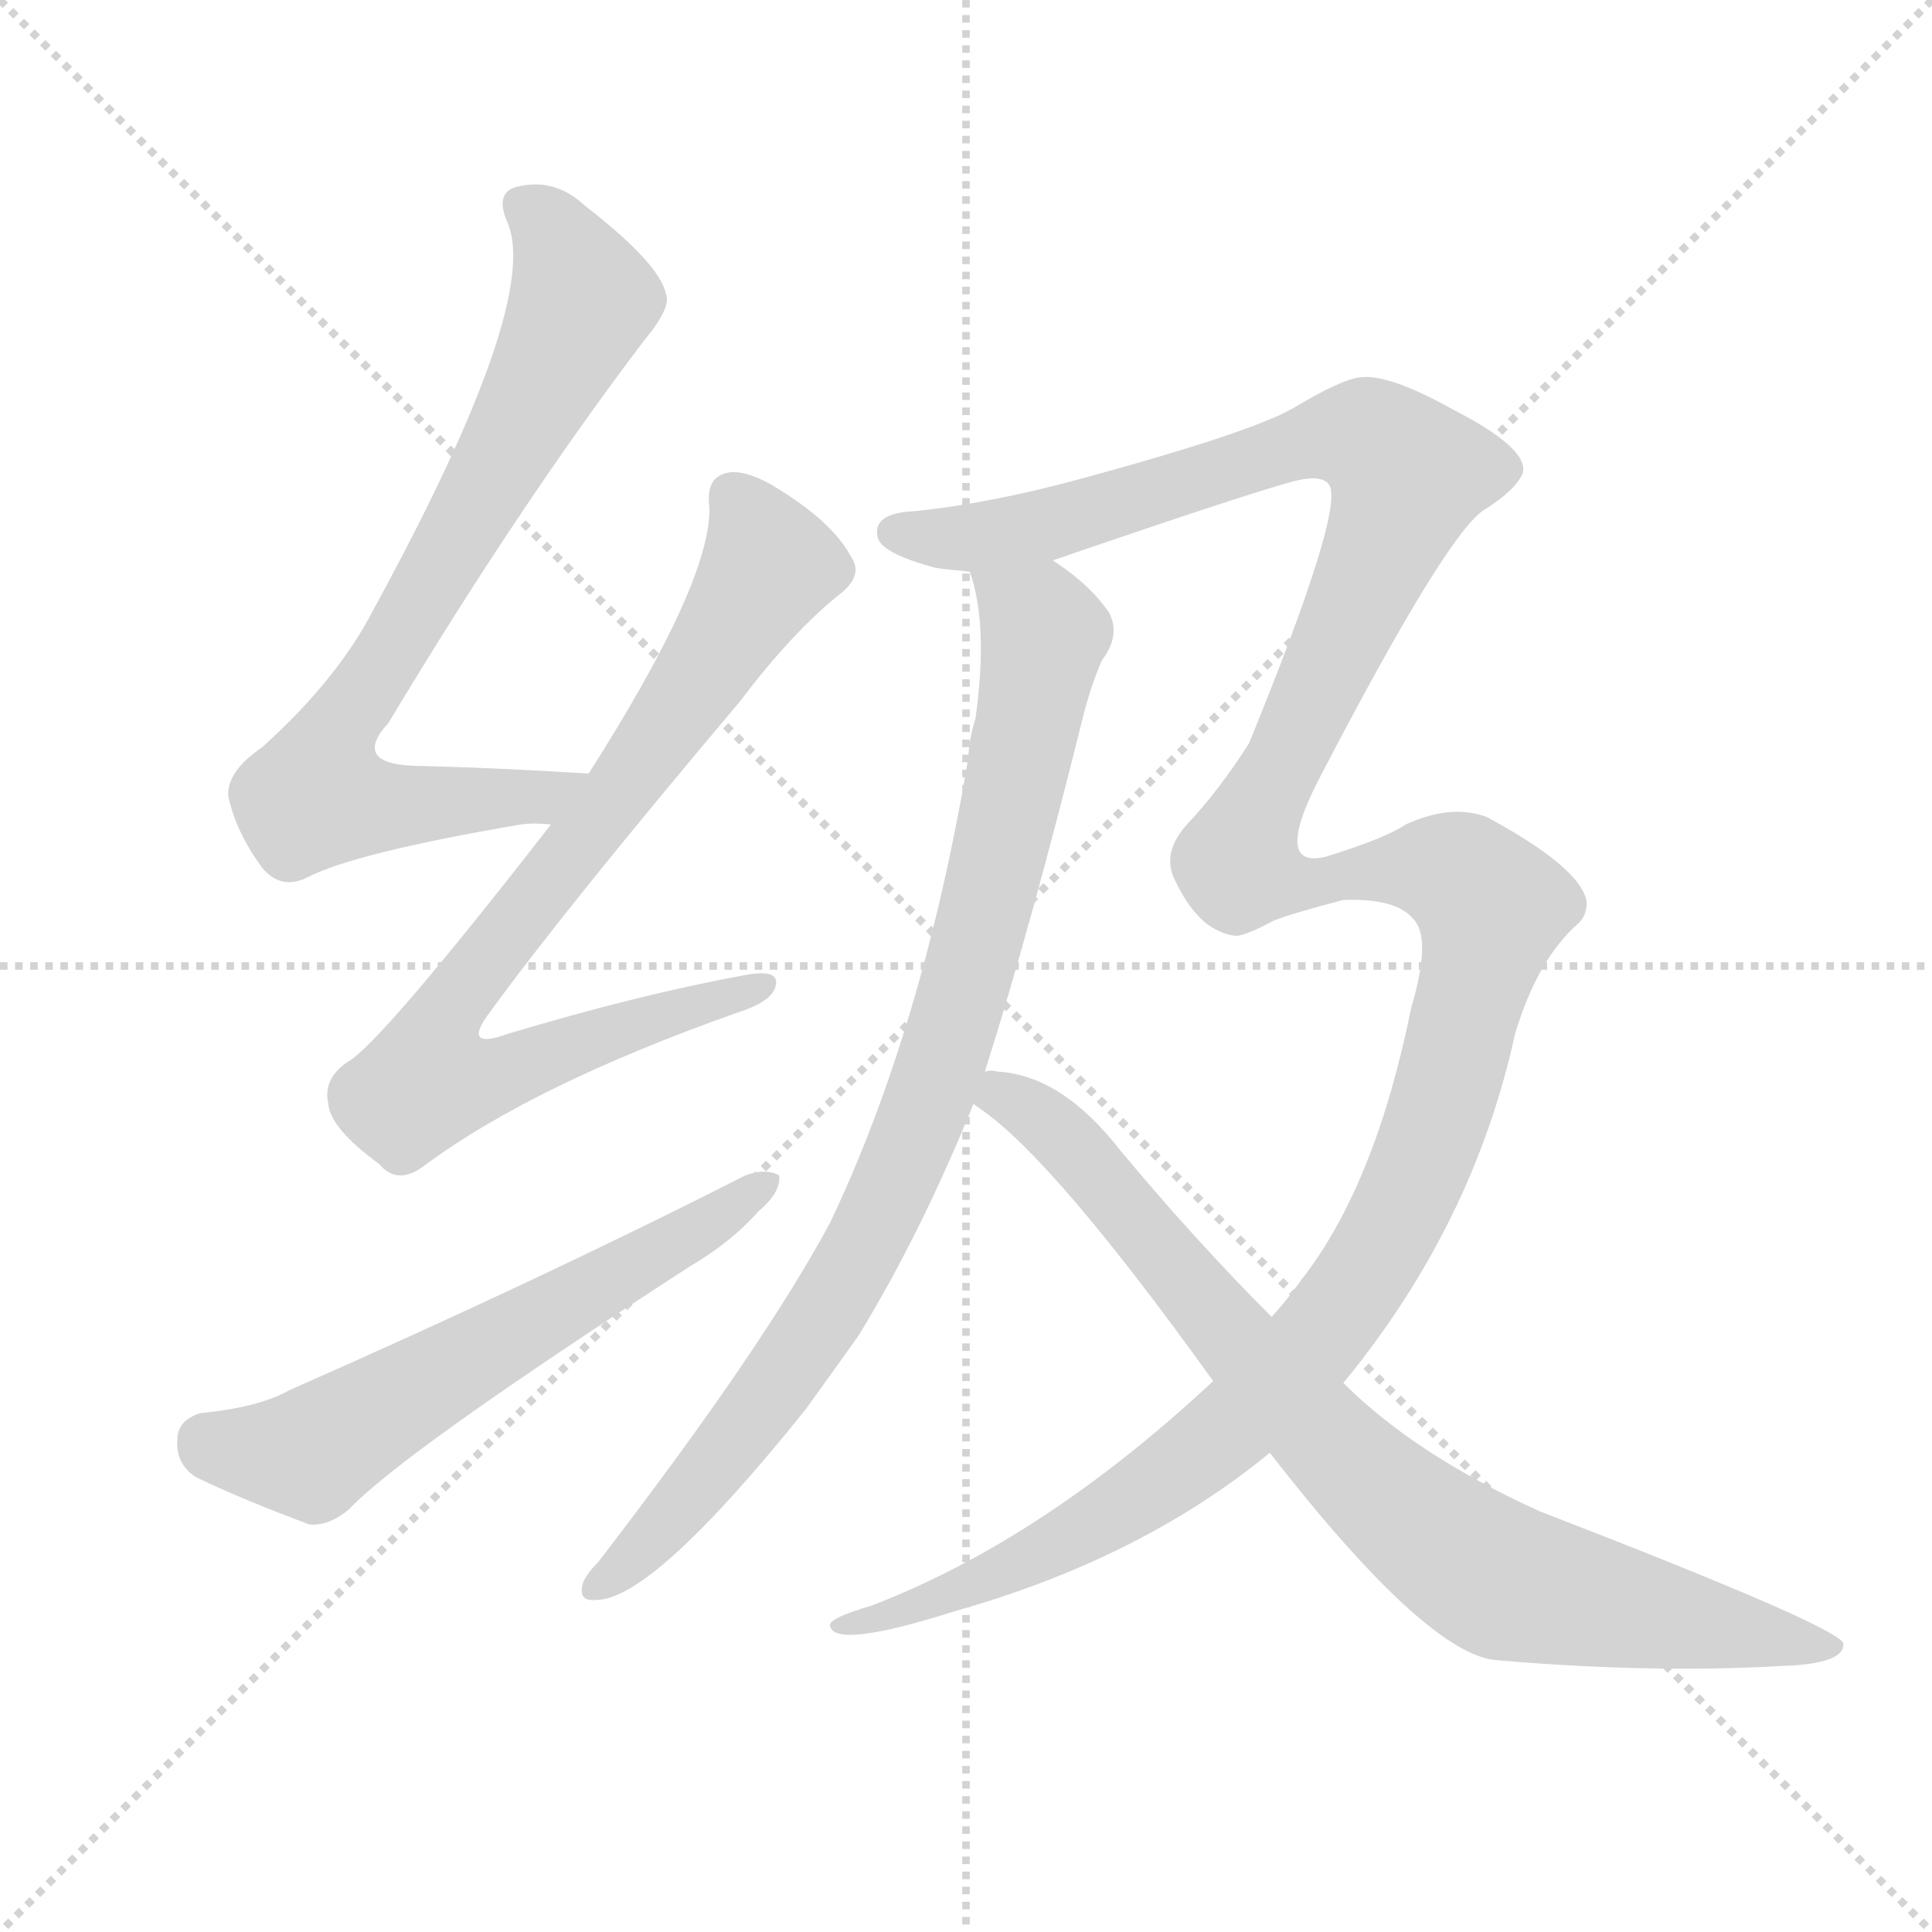
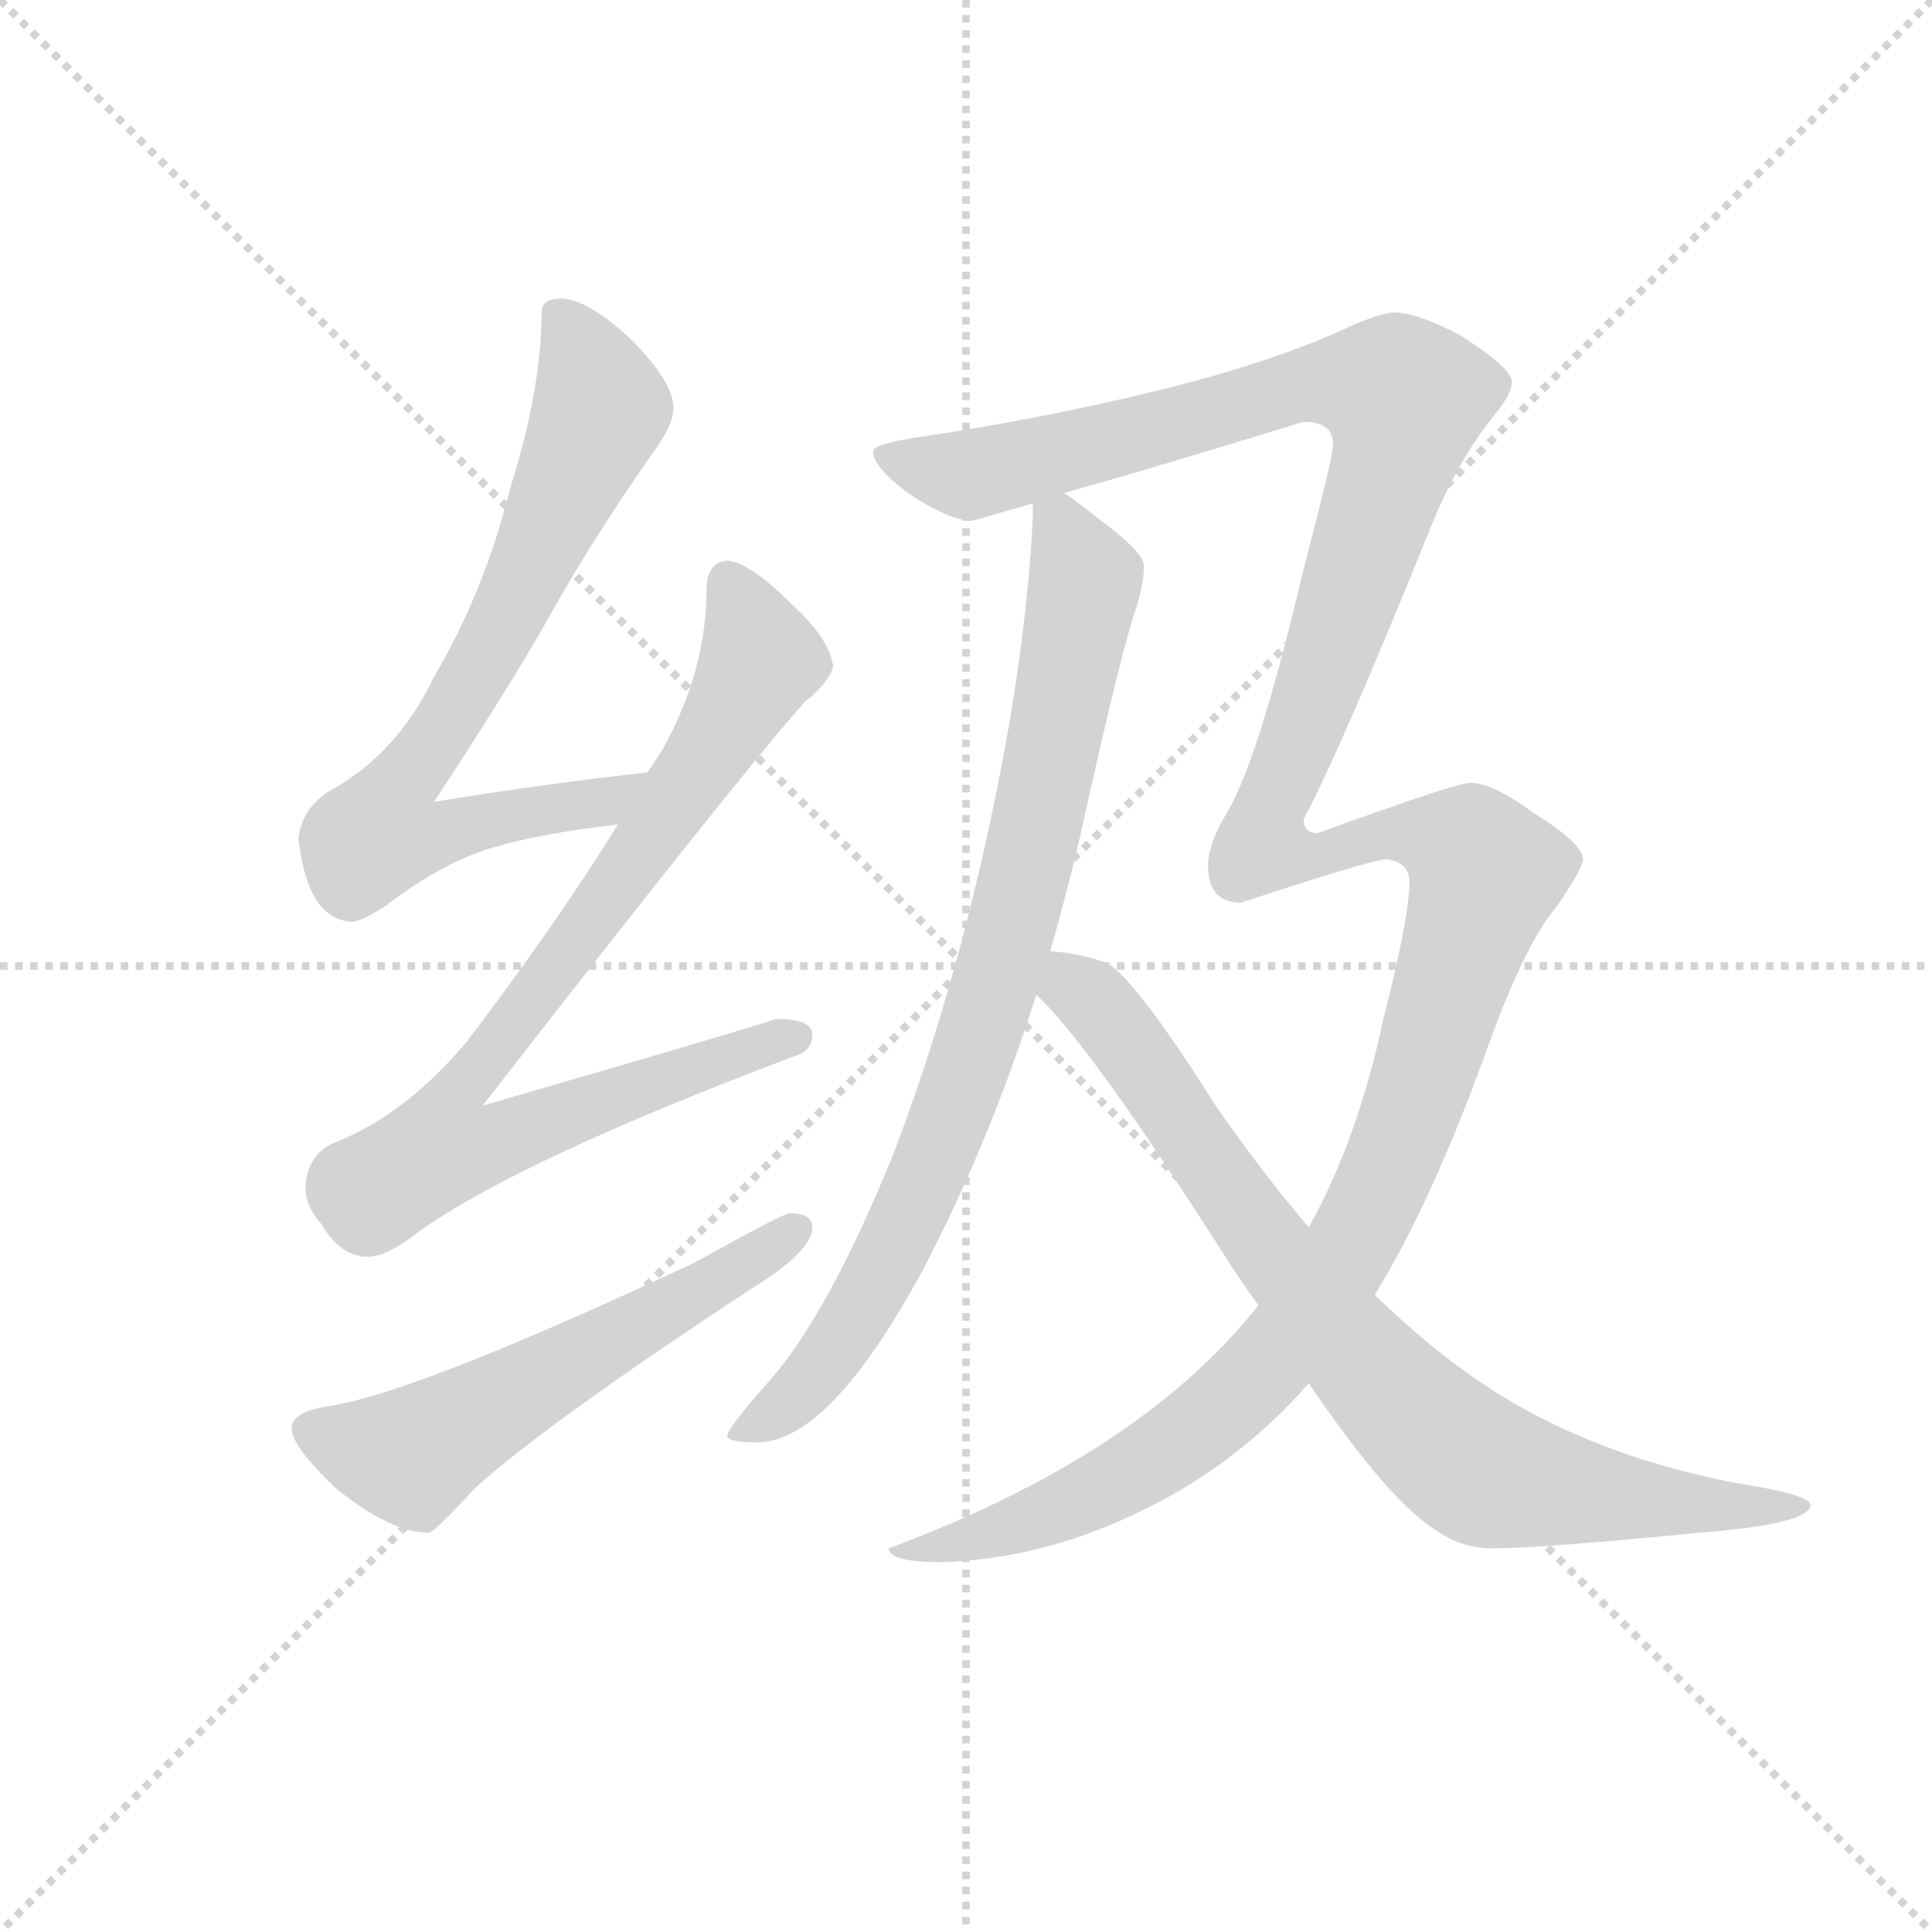
<svg xmlns="http://www.w3.org/2000/svg" version="1.1" viewBox="0 0 1024 1024">
  <g stroke="lightgray" stroke-dasharray="1,1" stroke-width="1" transform="scale(4, 4)">
    <line x1="0" y1="0" x2="256" y2="256" />
    <line x1="256" y1="0" x2="0" y2="256" />
    <line x1="128" y1="0" x2="128" y2="256" />
    <line x1="0" y1="128" x2="256" y2="128" />
  </g>
-   <g transform="scale(1, -1) translate(0, -900)">
+   <g transform="scale(0.92, -0.92) translate(60, -830)">
    <style type="text/css">
      
        @keyframes keyframes0 {
          from {
            stroke: blue;
-             stroke-dashoffset: 756;
+             stroke-dashoffset: 741;
            stroke-width: 128;
          }
          71% {
            animation-timing-function: step-end;
            stroke: blue;
            stroke-dashoffset: 0;
            stroke-width: 128;
          }
          to {
            stroke: black;
            stroke-width: 1024;
          }
        }
        #make-me-a-hanzi-animation-0 {
-           animation: keyframes0 0.865s both;
+           animation: keyframes0 0.853s both;
          animation-delay: 0s;
          animation-timing-function: linear;
        }
      
        @keyframes keyframes1 {
          from {
            stroke: blue;
-             stroke-dashoffset: 791;
-             stroke-width: 128;
-           }
-           72% {
-             animation-timing-function: step-end;
-             stroke: blue;
-             stroke-dashoffset: 0;
-             stroke-width: 128;
-           }
-           to {
-             stroke: black;
-             stroke-width: 1024;
-           }
-         }
-         #make-me-a-hanzi-animation-1 {
-           animation: keyframes1 0.894s both;
-           animation-delay: 0.865s;
-           animation-timing-function: linear;
-         }
-       
-         @keyframes keyframes2 {
-           from {
-             stroke: blue;
-             stroke-dashoffset: 594;
-             stroke-width: 128;
-           }
-           66% {
-             animation-timing-function: step-end;
-             stroke: blue;
-             stroke-dashoffset: 0;
-             stroke-width: 128;
-           }
-           to {
-             stroke: black;
-             stroke-width: 1024;
-           }
-         }
-         #make-me-a-hanzi-animation-2 {
-           animation: keyframes2 0.733s both;
-           animation-delay: 1.759s;
-           animation-timing-function: linear;
-         }
-       
-         @keyframes keyframes3 {
-           from {
-             stroke: blue;
-             stroke-dashoffset: 866;
+             stroke-dashoffset: 856;
            stroke-width: 128;
          }
          74% {
            animation-timing-function: step-end;
            stroke: blue;
            stroke-dashoffset: 0;
            stroke-width: 128;
          }
          to {
            stroke: black;
            stroke-width: 1024;
          }
        }
+         #make-me-a-hanzi-animation-1 {
+           animation: keyframes1 0.947s both;
+           animation-delay: 0.853s;
+           animation-timing-function: linear;
+         }
+       
+         @keyframes keyframes2 {
+           from {
+             stroke: blue;
+             stroke-dashoffset: 574;
+             stroke-width: 128;
+           }
+           65% {
+             animation-timing-function: step-end;
+             stroke: blue;
+             stroke-dashoffset: 0;
+             stroke-width: 128;
+           }
+           to {
+             stroke: black;
+             stroke-width: 1024;
+           }
+         }
+         #make-me-a-hanzi-animation-2 {
+           animation: keyframes2 0.717s both;
+           animation-delay: 1.8s;
+           animation-timing-function: linear;
+         }
+       
+         @keyframes keyframes3 {
+           from {
+             stroke: blue;
+             stroke-dashoffset: 849;
+             stroke-width: 128;
+           }
+           73% {
+             animation-timing-function: step-end;
+             stroke: blue;
+             stroke-dashoffset: 0;
+             stroke-width: 128;
+           }
+           to {
+             stroke: black;
+             stroke-width: 1024;
+           }
+         }
        #make-me-a-hanzi-animation-3 {
-           animation: keyframes3 0.955s both;
-           animation-delay: 2.492s;
+           animation: keyframes3 0.941s both;
+           animation-delay: 2.517s;
          animation-timing-function: linear;
        }
      
        @keyframes keyframes4 {
          from {
            stroke: blue;
-             stroke-dashoffset: 1465;
+             stroke-dashoffset: 1526;
            stroke-width: 128;
          }
          83% {
            animation-timing-function: step-end;
            stroke: blue;
            stroke-dashoffset: 0;
            stroke-width: 128;
          }
          to {
            stroke: black;
            stroke-width: 1024;
          }
        }
        #make-me-a-hanzi-animation-4 {
-           animation: keyframes4 1.442s both;
-           animation-delay: 3.447s;
+           animation: keyframes4 1.492s both;
+           animation-delay: 3.458s;
          animation-timing-function: linear;
        }
      
        @keyframes keyframes5 {
          from {
            stroke: blue;
-             stroke-dashoffset: 819;
+             stroke-dashoffset: 825;
            stroke-width: 128;
          }
          73% {
            animation-timing-function: step-end;
            stroke: blue;
            stroke-dashoffset: 0;
            stroke-width: 128;
          }
          to {
            stroke: black;
            stroke-width: 1024;
          }
        }
        #make-me-a-hanzi-animation-5 {
-           animation: keyframes5 0.917s both;
-           animation-delay: 4.889s;
+           animation: keyframes5 0.921s both;
+           animation-delay: 4.95s;
          animation-timing-function: linear;
        }
      
    </style>
-     <path d="M 312 490 Q 264 493 224 494 Q 185 494 206 517 Q 275 632 341 719 Q 356 737 353 744 Q 350 760 310 791 Q 294 806 274 801 Q 262 798 269 782 Q 287 740 198 577 Q 179 540 139 504 Q 120 491 121 478 Q 125 459 139 440 Q 149 428 163 435 Q 188 448 276 463 Q 283 464 292 463 C 322 463 342 488 312 490 Z" fill="lightgray" />
-     <path d="M 292 463 Q 201 346 184 337 Q 171 328 174 315 Q 175 302 201 283 Q 211 271 226 283 Q 283 325 390 363 Q 409 369 411 377 Q 414 387 394 383 Q 339 373 269 352 Q 244 343 260 364 Q 300 419 392 528 Q 420 565 445 585 Q 458 595 451 605 Q 441 624 409 643 Q 393 652 384 649 Q 374 646 376 631 Q 377 592 312 490 L 292 463 Z" fill="lightgray" />
-     <path d="M 106 151 Q 94 147 94 137 Q 93 124 104 117 Q 129 105 164 92 Q 174 91 185 100 Q 213 130 366 229 Q 388 242 402 258 Q 414 268 413 277 Q 406 281 395 277 Q 289 223 153 163 Q 137 154 106 151 Z" fill="lightgray" />
-     <path d="M 514 597 Q 524 569 517 519 Q 514 510 513 497 Q 489 355 440 252 Q 404 185 317 72 Q 311 66 309 61 Q 306 51 316 52 Q 346 52 427 153 Q 440 171 455 192 Q 488 246 516 315 L 522 332 Q 547 411 574 520 Q 578 536 584 550 Q 594 563 588 575 Q 578 590 558 603 C 534 621 507 626 514 597 Z" fill="lightgray" />
-     <path d="M 712 167 Q 781 251 803 352 Q 815 392 837 411 Q 841 415 841 422 Q 838 440 788 467 Q 769 474 745 463 Q 735 456 703 446 Q 675 439 698 485 Q 767 618 787 630 Q 803 640 807 649 Q 811 662 770 683 Q 736 702 721 700 Q 711 699 686 684 Q 664 671 572 646 Q 524 633 484 629 Q 463 628 465 616 Q 466 607 496 599 Q 503 598 514 597 L 558 603 Q 663 639 686 645 Q 702 649 705 642 Q 711 626 662 506 Q 646 481 630 464 Q 615 448 623 433 Q 630 418 640 410 Q 649 404 656 404 Q 662 405 675 412 Q 685 416 712 423 Q 740 424 749 413 Q 759 403 748 366 Q 729 272 690 222 Q 683 212 674 202 L 643 168 Q 553 84 462 49 Q 438 42 440 38 Q 443 26 506 46 Q 605 74 673 130 L 712 167 Z" fill="lightgray" />
-     <path d="M 673 130 Q 757 22 794 20 Q 876 13 944 17 Q 978 18 977 29 Q 974 38 816 99 Q 750 129 712 167 L 674 202 Q 634 242 594 290 Q 563 330 529 332 Q 525 333 522 332 C 492 335 492 333 516 315 Q 517 314 520 312 Q 559 285 643 168 L 673 130 Z" fill="lightgray" />
+     <path d="M 313 385 Q 250 378 190 368 Q 234 435 256 474 Q 281 519 316 569 Q 328 585 328 595 Q 328 610 303 635 Q 278 658 263 658 Q 252 658 252 650 Q 252 606 234 549 Q 219 489 190 440 Q 169 396 131 375 Q 114 365 112 347 Q 117 300 143 299 Q 148 299 162 308 Q 196 334 225 342 Q 252 350 296 355 C 326 359 343 388 313 385 Z" fill="lightgray" />
+     <path d="M 359 507 Q 347 506 347 490 Q 347 443 321 397 L 313 385 L 296 355 Q 260 297 209 230 Q 173 187 131 171 Q 117 164 116 146 Q 116 135 125 125 Q 136 106 152 106 Q 163 106 182 121 Q 242 163 399 222 Q 408 225 408 234 Q 408 243 387 243 Q 380 240 218 193 Q 368 386 404 426 Q 417 436 420 446 Q 418 462 396 482 Q 372 506 359 507 Z" fill="lightgray" />
+     <path d="M 395 131 Q 391 131 341 103 Q 181 28 130 20 Q 108 17 108 7 Q 108 -3 133 -27 Q 165 -53 187 -53 Q 190 -53 214 -27 Q 255 10 372 87 Q 408 109 408 123 Q 408 131 395 131 Z" fill="lightgray" />
+     <path d="M 535 540 L 535 531 Q 531 454 512 364 Q 490 258 455 166 Q 417 72 382 33 Q 359 7 359 3 Q 359 -1 376 -1 Q 418 -1 472 99 Q 511 174 537 257 L 545 282 Q 554 313 562 347 Q 586 456 595 481 Q 599 495 599 503 L 599 504 Q 599 512 573 531 Q 562 540 553 546 C 536 559 536 559 535 540 Z" fill="lightgray" />
+     <path d="M 665 78 Q 597 -8 452 -62 Q 452 -70 483 -70 Q 538 -68 590 -44 Q 650 -17 694 33 L 732 84 Q 764 136 795 221 Q 818 286 837 308 Q 852 330 852 335 Q 852 344 823 362 Q 800 379 787 379 Q 779 379 699 350 Q 691 350 691 358 Q 712 397 765 528 Q 780 565 801 591 Q 811 603 811 610 Q 811 618 781 637 Q 756 650 743 650 Q 737 650 720 643 Q 676 622 607 605 Q 537 588 468 578 Q 443 574 443 570 Q 443 561 463 546 Q 487 530 500 530 Q 501 530 535 540 L 553 546 Q 600 559 691 587 Q 708 587 708 574 Q 708 567 691 502 Q 665 392 647 362 Q 636 344 636 331 Q 636 310 655 310 Q 731 335 739 335 Q 752 333 752 322 Q 752 302 737 243 Q 722 173 694 123 L 665 78 Z" fill="lightgray" />
+     <path d="M 537 257 Q 568 228 644 109 Q 654 93 665 78 L 694 33 Q 741 -36 768 -52 Q 782 -62 800 -62 Q 828 -62 919 -53 Q 983 -48 983 -37 Q 983 -31 938 -24 Q 852 -7 791 35 Q 763 54 732 84 L 694 123 Q 669 152 641 192 Q 595 265 578 275 Q 562 281 545 282 C 515 286 516 279 537 257 Z" fill="lightgray" />
    <clipPath id="make-me-a-hanzi-clip-0">
-       <path d="M 312 490 Q 264 493 224 494 Q 185 494 206 517 Q 275 632 341 719 Q 356 737 353 744 Q 350 760 310 791 Q 294 806 274 801 Q 262 798 269 782 Q 287 740 198 577 Q 179 540 139 504 Q 120 491 121 478 Q 125 459 139 440 Q 149 428 163 435 Q 188 448 276 463 Q 283 464 292 463 C 322 463 342 488 312 490 Z" />
+       <path d="M 313 385 Q 250 378 190 368 Q 234 435 256 474 Q 281 519 316 569 Q 328 585 328 595 Q 328 610 303 635 Q 278 658 263 658 Q 252 658 252 650 Q 252 606 234 549 Q 219 489 190 440 Q 169 396 131 375 Q 114 365 112 347 Q 117 300 143 299 Q 148 299 162 308 Q 196 334 225 342 Q 252 350 296 355 C 326 359 343 388 313 385 Z" />
    </clipPath>
-     <path clip-path="url(#make-me-a-hanzi-clip-0)" d="M 277 790 L 293 778 L 309 741 L 252 631 L 175 505 L 168 478 L 190 473 L 263 475 L 296 481 L 304 489" fill="none" id="make-me-a-hanzi-animation-0" stroke-dasharray="628 1256" stroke-linecap="round" />
+     <path clip-path="url(#make-me-a-hanzi-clip-0)" d="M 265 643 L 279 621 L 286 595 L 223 457 L 164 368 L 159 350 L 185 347 L 245 363 L 287 367 L 305 383" fill="none" id="make-me-a-hanzi-animation-0" stroke-dasharray="613 1226" stroke-linecap="round" />
    <clipPath id="make-me-a-hanzi-clip-1">
-       <path d="M 292 463 Q 201 346 184 337 Q 171 328 174 315 Q 175 302 201 283 Q 211 271 226 283 Q 283 325 390 363 Q 409 369 411 377 Q 414 387 394 383 Q 339 373 269 352 Q 244 343 260 364 Q 300 419 392 528 Q 420 565 445 585 Q 458 595 451 605 Q 441 624 409 643 Q 393 652 384 649 Q 374 646 376 631 Q 377 592 312 490 L 292 463 Z" />
+       <path d="M 359 507 Q 347 506 347 490 Q 347 443 321 397 L 313 385 L 296 355 Q 260 297 209 230 Q 173 187 131 171 Q 117 164 116 146 Q 116 135 125 125 Q 136 106 152 106 Q 163 106 182 121 Q 242 163 399 222 Q 408 225 408 234 Q 408 243 387 243 Q 380 240 218 193 Q 368 386 404 426 Q 417 436 420 446 Q 418 462 396 482 Q 372 506 359 507 Z" />
    </clipPath>
-     <path clip-path="url(#make-me-a-hanzi-clip-1)" d="M 389 636 L 402 617 L 406 596 L 357 519 L 244 374 L 236 334 L 267 331 L 403 377" fill="none" id="make-me-a-hanzi-animation-1" stroke-dasharray="663 1326" stroke-linecap="round" />
+     <path clip-path="url(#make-me-a-hanzi-clip-1)" d="M 360 494 L 378 450 L 365 424 L 245 249 L 204 202 L 194 169 L 229 173 L 398 232" fill="none" id="make-me-a-hanzi-animation-1" stroke-dasharray="728 1456" stroke-linecap="round" />
    <clipPath id="make-me-a-hanzi-clip-2">
-       <path d="M 106 151 Q 94 147 94 137 Q 93 124 104 117 Q 129 105 164 92 Q 174 91 185 100 Q 213 130 366 229 Q 388 242 402 258 Q 414 268 413 277 Q 406 281 395 277 Q 289 223 153 163 Q 137 154 106 151 Z" />
+       <path d="M 395 131 Q 391 131 341 103 Q 181 28 130 20 Q 108 17 108 7 Q 108 -3 133 -27 Q 165 -53 187 -53 Q 190 -53 214 -27 Q 255 10 372 87 Q 408 109 408 123 Q 408 131 395 131 Z" />
    </clipPath>
-     <path clip-path="url(#make-me-a-hanzi-clip-2)" d="M 109 137 L 142 129 L 170 133 L 408 273" fill="none" id="make-me-a-hanzi-animation-2" stroke-dasharray="466 932" stroke-linecap="round" />
+     <path clip-path="url(#make-me-a-hanzi-clip-2)" d="M 118 6 L 143 -4 L 179 -8 L 398 122" fill="none" id="make-me-a-hanzi-animation-2" stroke-dasharray="446 892" stroke-linecap="round" />
    <clipPath id="make-me-a-hanzi-clip-3">
-       <path d="M 514 597 Q 524 569 517 519 Q 514 510 513 497 Q 489 355 440 252 Q 404 185 317 72 Q 311 66 309 61 Q 306 51 316 52 Q 346 52 427 153 Q 440 171 455 192 Q 488 246 516 315 L 522 332 Q 547 411 574 520 Q 578 536 584 550 Q 594 563 588 575 Q 578 590 558 603 C 534 621 507 626 514 597 Z" />
+       <path d="M 535 540 L 535 531 Q 531 454 512 364 Q 490 258 455 166 Q 417 72 382 33 Q 359 7 359 3 Q 359 -1 376 -1 Q 418 -1 472 99 Q 511 174 537 257 L 545 282 Q 554 313 562 347 Q 586 456 595 481 Q 599 495 599 503 L 599 504 Q 599 512 573 531 Q 562 540 553 546 C 536 559 536 559 535 540 Z" />
    </clipPath>
-     <path clip-path="url(#make-me-a-hanzi-clip-3)" d="M 522 593 L 550 571 L 552 554 L 521 411 L 492 316 L 441 209 L 377 120 L 318 61" fill="none" id="make-me-a-hanzi-animation-3" stroke-dasharray="738 1476" stroke-linecap="round" />
+     <path clip-path="url(#make-me-a-hanzi-clip-3)" d="M 542 536 L 551 529 L 565 495 L 540 364 L 497 213 L 476 156 L 428 62 L 392 20 L 363 4" fill="none" id="make-me-a-hanzi-animation-3" stroke-dasharray="721 1442" stroke-linecap="round" />
    <clipPath id="make-me-a-hanzi-clip-4">
-       <path d="M 712 167 Q 781 251 803 352 Q 815 392 837 411 Q 841 415 841 422 Q 838 440 788 467 Q 769 474 745 463 Q 735 456 703 446 Q 675 439 698 485 Q 767 618 787 630 Q 803 640 807 649 Q 811 662 770 683 Q 736 702 721 700 Q 711 699 686 684 Q 664 671 572 646 Q 524 633 484 629 Q 463 628 465 616 Q 466 607 496 599 Q 503 598 514 597 L 558 603 Q 663 639 686 645 Q 702 649 705 642 Q 711 626 662 506 Q 646 481 630 464 Q 615 448 623 433 Q 630 418 640 410 Q 649 404 656 404 Q 662 405 675 412 Q 685 416 712 423 Q 740 424 749 413 Q 759 403 748 366 Q 729 272 690 222 Q 683 212 674 202 L 643 168 Q 553 84 462 49 Q 438 42 440 38 Q 443 26 506 46 Q 605 74 673 130 L 712 167 Z" />
+       <path d="M 665 78 Q 597 -8 452 -62 Q 452 -70 483 -70 Q 538 -68 590 -44 Q 650 -17 694 33 L 732 84 Q 764 136 795 221 Q 818 286 837 308 Q 852 330 852 335 Q 852 344 823 362 Q 800 379 787 379 Q 779 379 699 350 Q 691 350 691 358 Q 712 397 765 528 Q 780 565 801 591 Q 811 603 811 610 Q 811 618 781 637 Q 756 650 743 650 Q 737 650 720 643 Q 676 622 607 605 Q 537 588 468 578 Q 443 574 443 570 Q 443 561 463 546 Q 487 530 500 530 Q 501 530 535 540 L 553 546 Q 600 559 691 587 Q 708 587 708 574 Q 708 567 691 502 Q 665 392 647 362 Q 636 344 636 331 Q 636 310 655 310 Q 731 335 739 335 Q 752 333 752 322 Q 752 302 737 243 Q 722 173 694 123 L 665 78 Z" />
    </clipPath>
-     <path clip-path="url(#make-me-a-hanzi-clip-4)" d="M 474 618 L 511 615 L 564 623 L 704 669 L 727 667 L 746 649 L 745 642 L 662 462 L 657 440 L 685 431 L 762 439 L 780 432 L 791 419 L 752 280 L 697 189 L 631 126 L 582 94 L 493 48 L 444 39" fill="none" id="make-me-a-hanzi-animation-4" stroke-dasharray="1337 2674" stroke-linecap="round" />
+     <path clip-path="url(#make-me-a-hanzi-clip-4)" d="M 450 567 L 503 557 L 683 607 L 713 610 L 745 604 L 747 582 L 738 548 L 671 365 L 668 343 L 703 337 L 738 351 L 759 350 L 787 339 L 796 327 L 737 149 L 679 54 L 632 8 L 561 -35 L 475 -64 L 461 -59" fill="none" id="make-me-a-hanzi-animation-4" stroke-dasharray="1398 2796" stroke-linecap="round" />
    <clipPath id="make-me-a-hanzi-clip-5">
-       <path d="M 673 130 Q 757 22 794 20 Q 876 13 944 17 Q 978 18 977 29 Q 974 38 816 99 Q 750 129 712 167 L 674 202 Q 634 242 594 290 Q 563 330 529 332 Q 525 333 522 332 C 492 335 492 333 516 315 Q 517 314 520 312 Q 559 285 643 168 L 673 130 Z" />
+       <path d="M 537 257 Q 568 228 644 109 Q 654 93 665 78 L 694 33 Q 741 -36 768 -52 Q 782 -62 800 -62 Q 828 -62 919 -53 Q 983 -48 983 -37 Q 983 -31 938 -24 Q 852 -7 791 35 Q 763 54 732 84 L 694 123 Q 669 152 641 192 Q 595 265 578 275 Q 562 281 545 282 C 515 286 516 279 537 257 Z" />
    </clipPath>
-     <path clip-path="url(#make-me-a-hanzi-clip-5)" d="M 521 318 L 534 319 L 564 298 L 701 137 L 781 71 L 805 59 L 973 27" fill="none" id="make-me-a-hanzi-animation-5" stroke-dasharray="691 1382" stroke-linecap="round" />
+     <path clip-path="url(#make-me-a-hanzi-clip-5)" d="M 550 274 L 585 236 L 699 76 L 778 -7 L 794 -18 L 849 -30 L 929 -39 L 979 -37" fill="none" id="make-me-a-hanzi-animation-5" stroke-dasharray="697 1394" stroke-linecap="round" />
  </g>
</svg>
